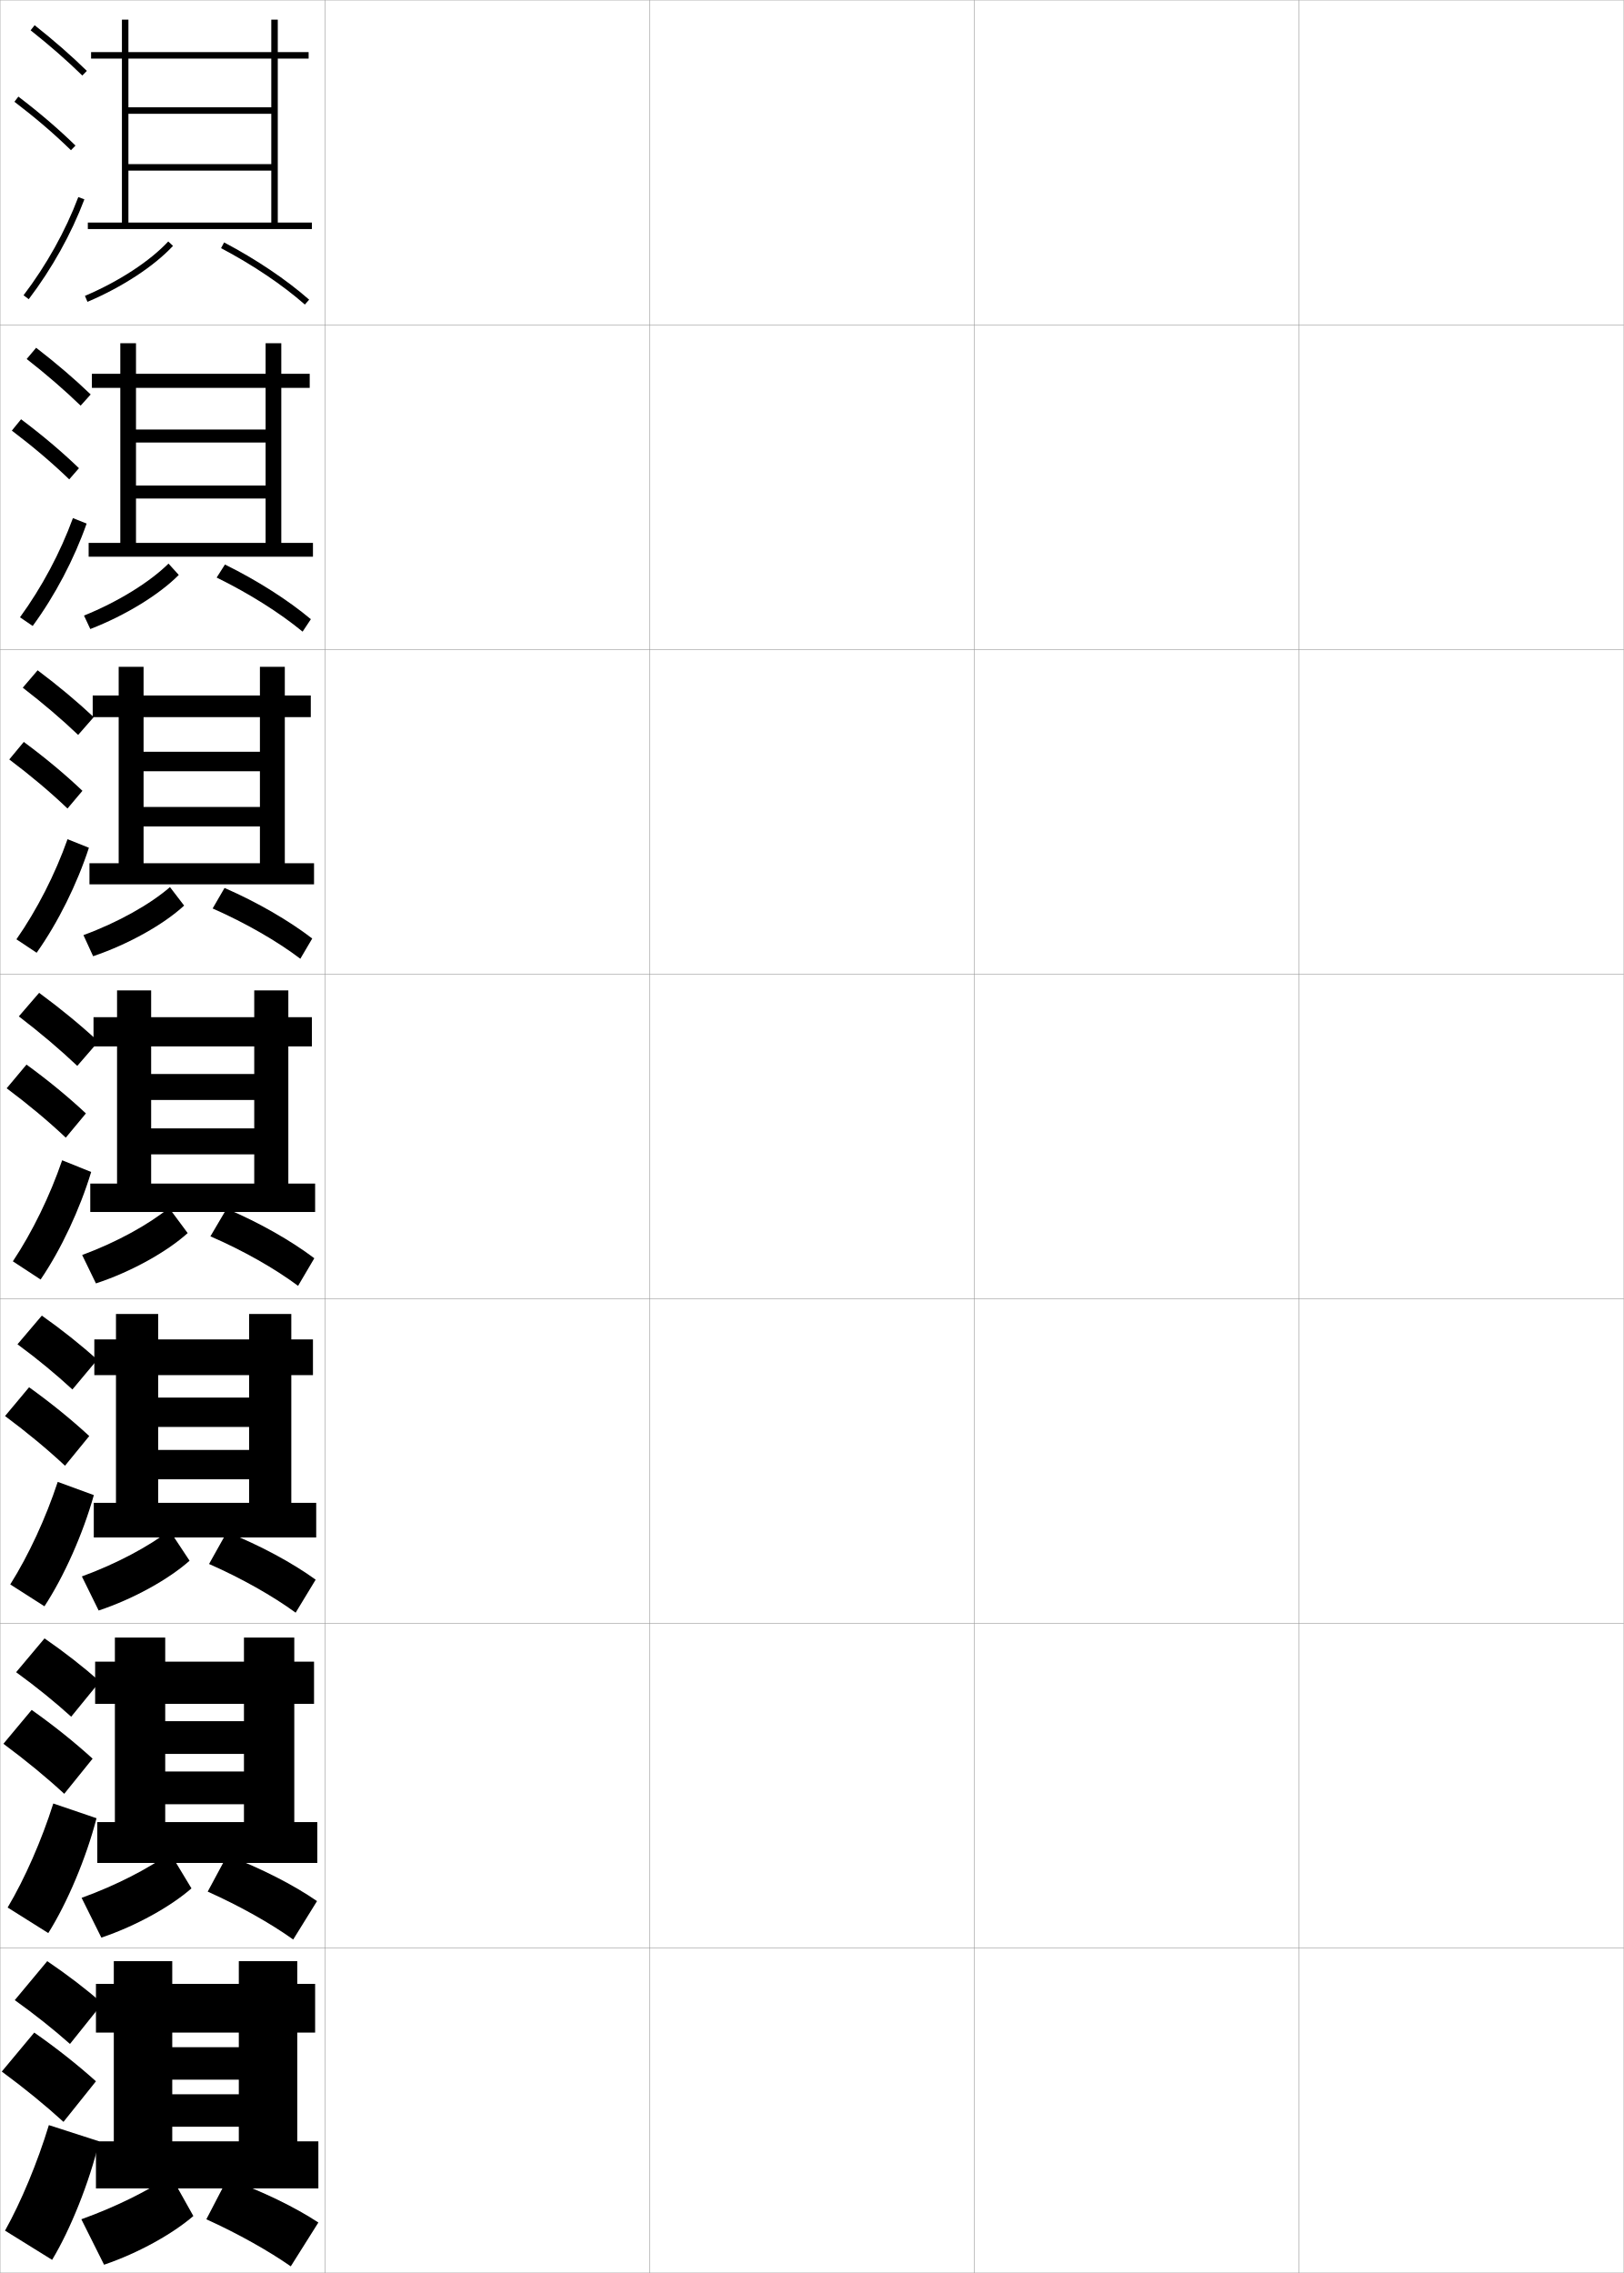
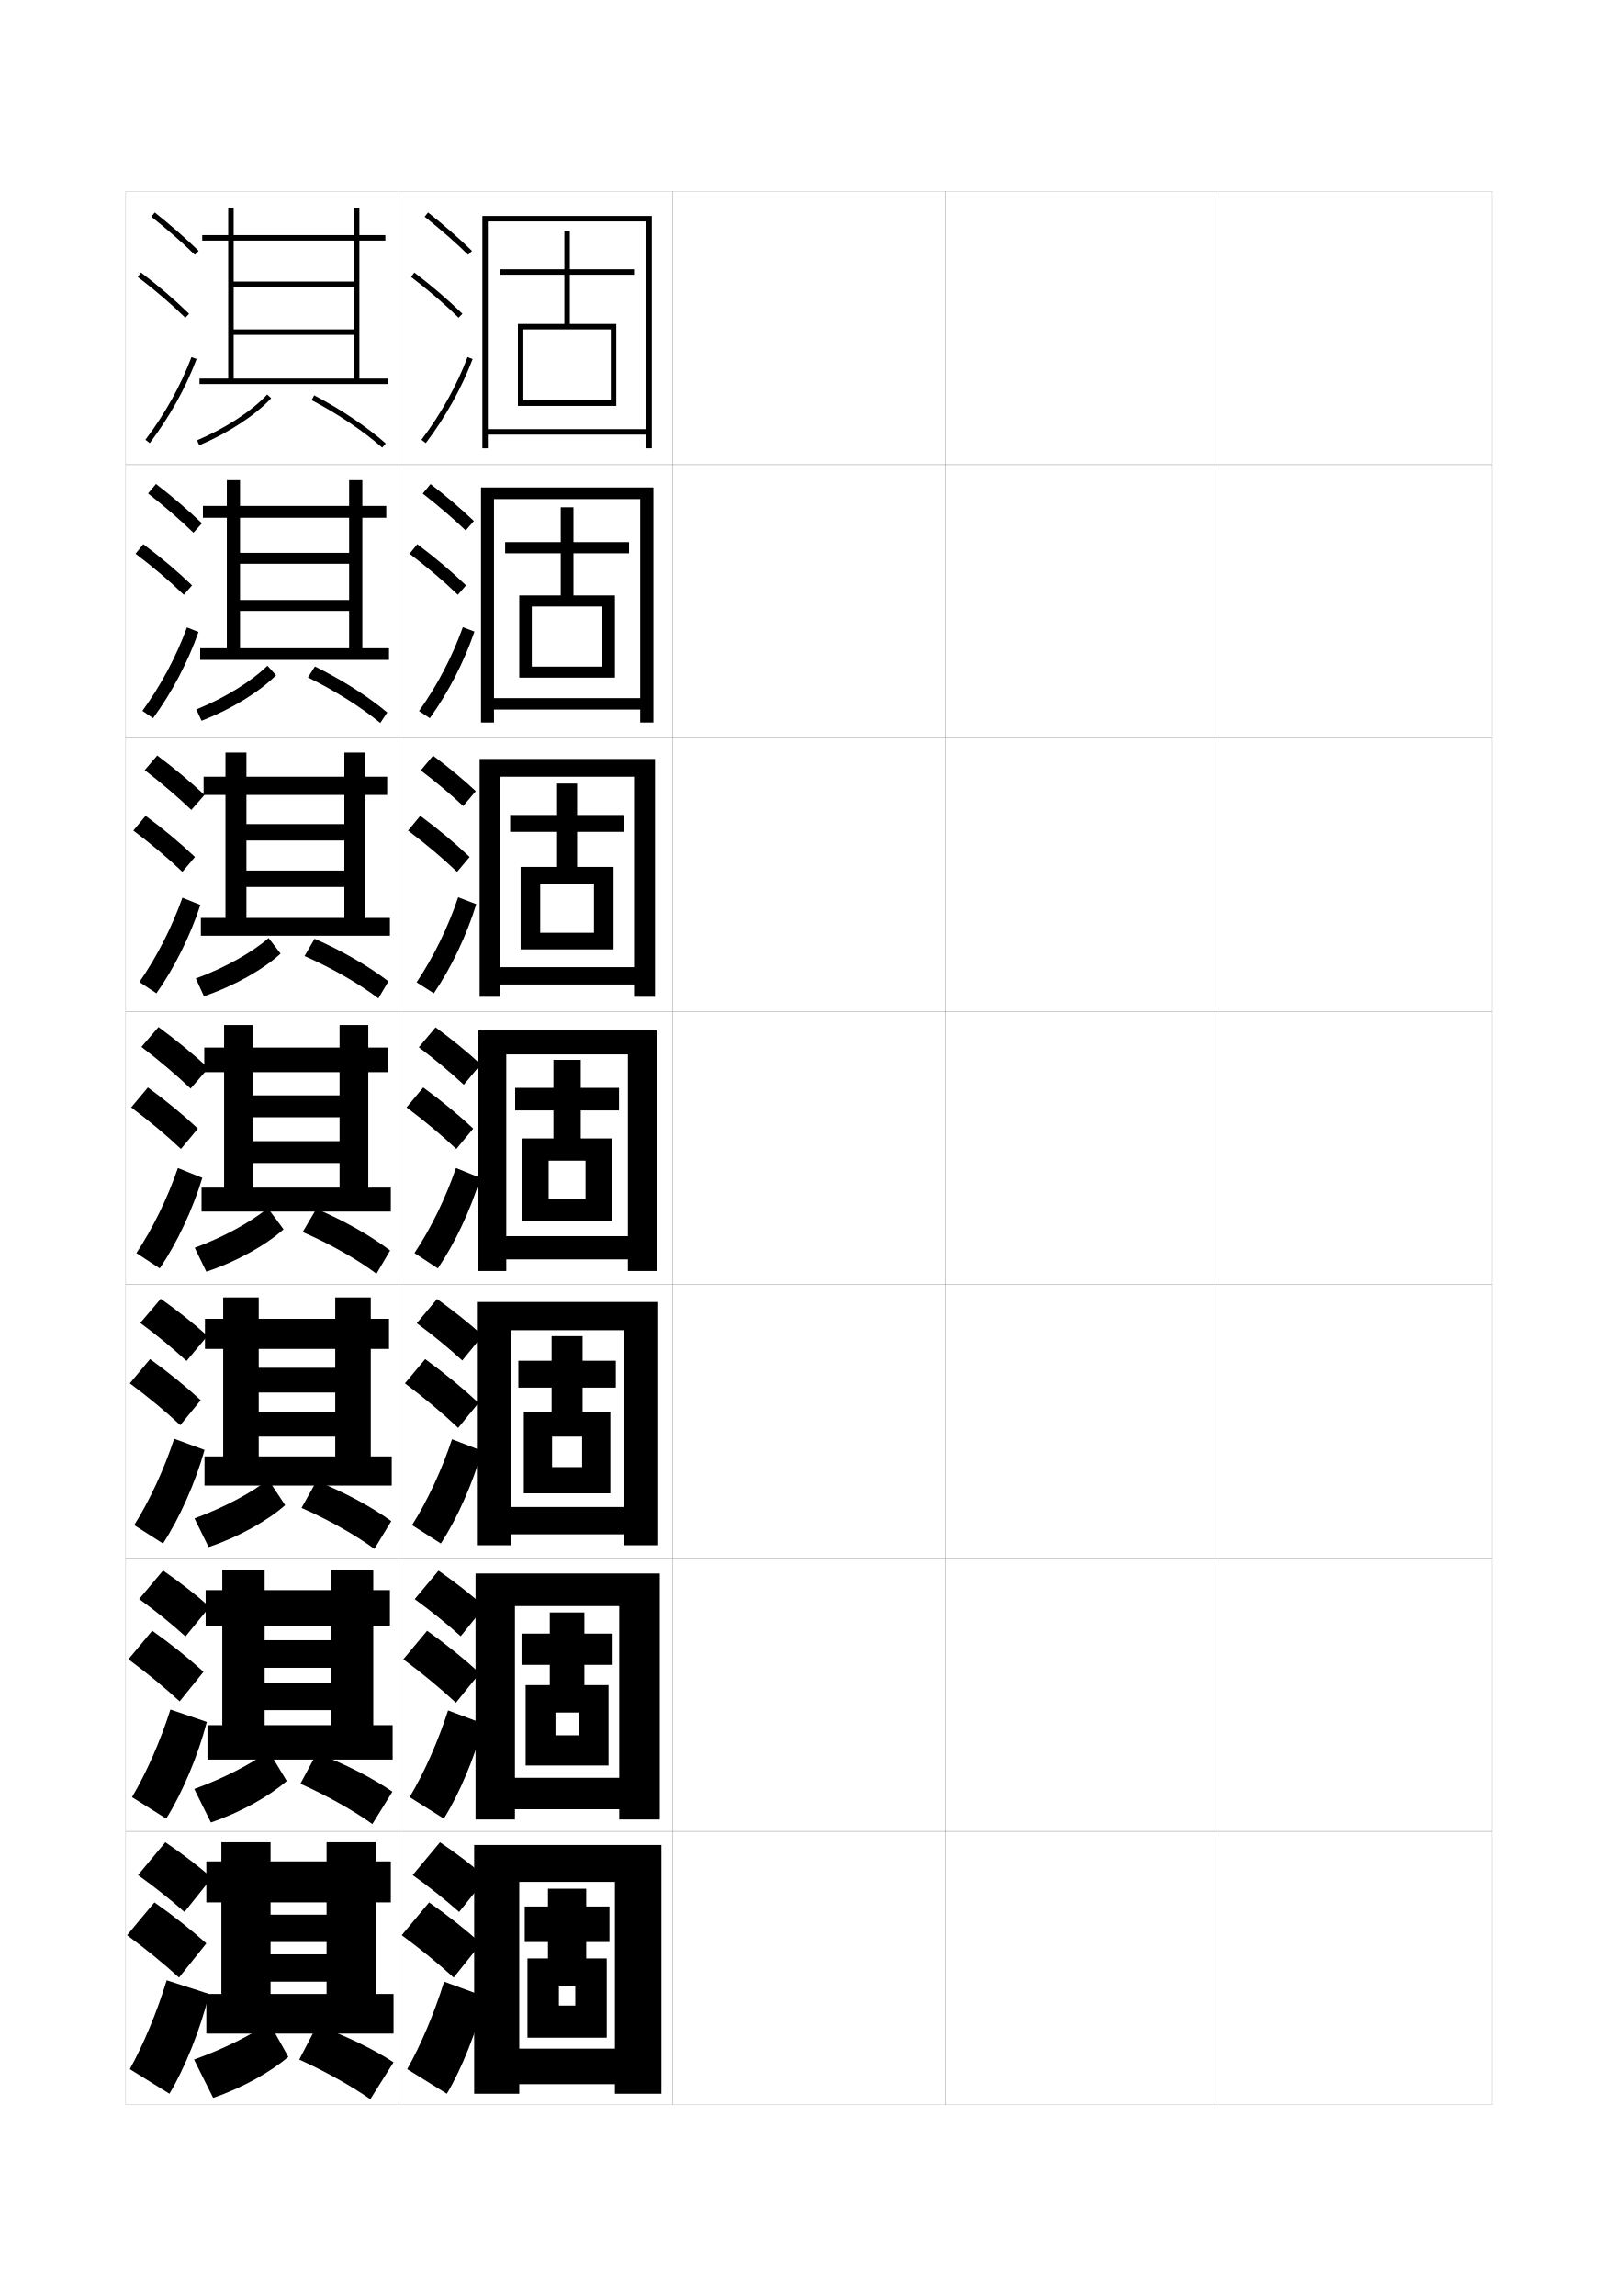
- <svg xmlns="http://www.w3.org/2000/svg" width="500.1" height="700.1" viewBox="0 0 500.1 700.1" overflow="visible" enable-background="new 0 0 500.1 700.1" xml:space="preserve">
-   <g id="glyphs">
+ <svg xmlns="http://www.w3.org/2000/svg" version="1.1" id="glyphs" x="0px" y="0px" width="592px" height="840px" viewBox="0 0 592 840" enable-background="new 0 0 592 840" xml:space="preserve">
+   <g>
+     <rect x="46" y="70" fill="none" stroke="#999999" stroke-width="0.1" width="100" height="100" />
+     <rect x="46" y="170" fill="none" stroke="#999999" stroke-width="0.1" width="100" height="100" />
+     <rect x="46" y="270" fill="none" stroke="#999999" stroke-width="0.1" width="100" height="100" />
+     <rect x="46" y="370" fill="none" stroke="#999999" stroke-width="0.1" width="100" height="100" />
+     <rect x="46" y="470" fill="none" stroke="#999999" stroke-width="0.1" width="100" height="100" />
+     <rect x="46" y="570" fill="none" stroke="#999999" stroke-width="0.1" width="100" height="100" />
+     <rect x="46" y="670" fill="none" stroke="#999999" stroke-width="0.1" width="100" height="100" />
+     <rect x="146" y="70" fill="none" stroke="#999999" stroke-width="0.1" width="100" height="100" />
+     <rect x="146" y="170" fill="none" stroke="#999999" stroke-width="0.1" width="100" height="100" />
+     <rect x="146" y="270" fill="none" stroke="#999999" stroke-width="0.1" width="100" height="100" />
+     <rect x="146" y="370" fill="none" stroke="#999999" stroke-width="0.1" width="100" height="100" />
+     <rect x="146" y="470" fill="none" stroke="#999999" stroke-width="0.1" width="100" height="100" />
+     <rect x="146" y="570" fill="none" stroke="#999999" stroke-width="0.1" width="100" height="100" />
+     <rect x="146" y="670" fill="none" stroke="#999999" stroke-width="0.1" width="100" height="100" />
+     <rect x="246" y="70" fill="none" stroke="#999999" stroke-width="0.1" width="100" height="100" />
+     <rect x="246" y="170" fill="none" stroke="#999999" stroke-width="0.1" width="100" height="100" />
+     <rect x="246" y="270" fill="none" stroke="#999999" stroke-width="0.1" width="100" height="100" />
+     <rect x="246" y="370" fill="none" stroke="#999999" stroke-width="0.1" width="100" height="100" />
+     <rect x="246" y="470" fill="none" stroke="#999999" stroke-width="0.1" width="100" height="100" />
+     <rect x="246" y="570" fill="none" stroke="#999999" stroke-width="0.1" width="100" height="100" />
+     <rect x="246" y="670" fill="none" stroke="#999999" stroke-width="0.1" width="100" height="100" />
+     <rect x="346" y="70" fill="none" stroke="#999999" stroke-width="0.1" width="100" height="100" />
+     <rect x="346" y="170" fill="none" stroke="#999999" stroke-width="0.1" width="100" height="100" />
+     <rect x="346" y="270" fill="none" stroke="#999999" stroke-width="0.1" width="100" height="100" />
+     <rect x="346" y="370" fill="none" stroke="#999999" stroke-width="0.1" width="100" height="100" />
+     <rect x="346" y="470" fill="none" stroke="#999999" stroke-width="0.1" width="100" height="100" />
+     <rect x="346" y="570" fill="none" stroke="#999999" stroke-width="0.1" width="100" height="100" />
+     <rect x="346" y="670" fill="none" stroke="#999999" stroke-width="0.1" width="100" height="100" />
+     <rect x="446" y="70" fill="none" stroke="#999999" stroke-width="0.1" width="100" height="100" />
+     <rect x="446" y="170" fill="none" stroke="#999999" stroke-width="0.1" width="100" height="100" />
+     <rect x="446" y="270" fill="none" stroke="#999999" stroke-width="0.1" width="100" height="100" />
+     <rect x="446" y="370" fill="none" stroke="#999999" stroke-width="0.1" width="100" height="100" />
+     <rect x="446" y="470" fill="none" stroke="#999999" stroke-width="0.1" width="100" height="100" />
+     <rect x="446" y="570" fill="none" stroke="#999999" stroke-width="0.1" width="100" height="100" />
+     <rect x="446" y="670" fill="none" stroke="#999999" stroke-width="0.1" width="100" height="100" />
+   </g>
+   <g>
+     <path d="M55.379,79.283c5.9,4.677,11.257,9.363,15.922,13.932l1.398-1.43   c-4.714-4.616-10.123-9.35-16.078-14.068L55.379,79.283z" />
+     <path d="M50.395,101.295c6.493,4.947,12.188,9.828,17.407,14.921l1.396-1.432   c-5.278-5.149-11.033-10.083-17.593-15.079L50.395,101.295z" />
+     <path d="M53.203,160.896l1.594,1.209c7.186-9.465,13.112-20.099,17.139-30.751   l-1.871-0.707C66.105,141.121,60.275,151.581,53.203,160.896z" />
+   </g>
+   <g>
+     <path d="M54.169,180.522c6.161,4.825,11.743,9.656,16.614,14.371l3.1-3.453   c-4.923-4.729-10.585-9.578-16.802-14.379L54.169,180.522z" />
+     <path d="M67.271,217.596l2.998-3.443c-5.324-5.122-11.194-10.087-17.828-15.066   l-2.843,3.492C56.187,207.569,61.989,212.502,67.271,217.596z" />
+     <path d="M72.632,231.211c-3.842,10.93-9.727,22.153-16.616,31.542l-3.912-2.674   c6.724-9.229,12.416-19.917,16.301-30.541L72.632,231.211z" />
+   </g>
+   <g>
+     <path d="M52.96,281.761c6.329,4.884,12.052,9.772,17.057,14.548l4.799-5.477   c-5.059-4.754-10.888-9.631-17.276-14.427L52.96,281.761z" />
+     <path d="M66.74,318.977l4.599-5.454c-5.369-5.095-11.354-10.091-18.062-15.054   l-4.474,5.395C55.486,308.896,61.396,313.881,66.74,318.977z" />
+     <path d="M73.33,331.068c-3.657,11.208-9.5,23.02-16.093,32.335l-6.229-4.14   c6.375-9.144,11.93-20.06,15.741-30.833L73.33,331.068z" />
+   </g>
+   <g>
+     <path d="M51.75,383c6.682,5.121,12.714,10.241,18,15.25l6.5-7.5   c-5.341-4.952-11.507-10.034-18.25-15L51.75,383z" />
+     <path d="M66.209,420.357l6.199-7.465c-5.414-5.068-11.515-10.096-18.297-15.041   l-6.105,7.297C54.785,410.223,60.804,415.26,66.209,420.357z" />
+     <path d="M74.026,430.926c-3.473,11.486-9.274,23.887-15.569,33.127l-8.547-5.605   c6.025-9.059,11.443-20.203,15.181-31.125L74.026,430.926z" />
+   </g>
+   <g>
    <g>
-       <rect x="0.05" y="0.05" fill="none" stroke="#999999" stroke-width="0.1" width="100" height="100" />
-       <rect x="0.05" y="100.05" fill="none" stroke="#999999" stroke-width="0.1" width="100" height="100" />
-       <rect x="0.05" y="200.05" fill="none" stroke="#999999" stroke-width="0.1" width="100" height="100" />
-       <rect x="0.05" y="300.05" fill="none" stroke="#999999" stroke-width="0.1" width="100" height="100" />
-       <rect x="0.05" y="400.05" fill="none" stroke="#999999" stroke-width="0.1" width="100" height="100" />
-       <rect x="0.05" y="500.05" fill="none" stroke="#999999" stroke-width="0.1" width="100" height="100" />
-       <rect x="0.05" y="600.05" fill="none" stroke="#999999" stroke-width="0.1" width="100" height="100" />
-       <rect x="100.05" y="0.05" fill="none" stroke="#999999" stroke-width="0.1" width="100" height="100" />
-       <rect x="100.05" y="100.05" fill="none" stroke="#999999" stroke-width="0.1" width="100" height="100" />
-       <rect x="100.05" y="200.05" fill="none" stroke="#999999" stroke-width="0.1" width="100" height="100" />
-       <rect x="100.05" y="300.05" fill="none" stroke="#999999" stroke-width="0.1" width="100" height="100" />
-       <rect x="100.05" y="400.05" fill="none" stroke="#999999" stroke-width="0.1" width="100" height="100" />
-       <rect x="100.05" y="500.05" fill="none" stroke="#999999" stroke-width="0.1" width="100" height="100" />
-       <rect x="100.05" y="600.05" fill="none" stroke="#999999" stroke-width="0.1" width="100" height="100" />
-       <rect x="200.05" y="0.05" fill="none" stroke="#999999" stroke-width="0.1" width="100" height="100" />
-       <rect x="200.05" y="100.05" fill="none" stroke="#999999" stroke-width="0.1" width="100" height="100" />
-       <rect x="200.05" y="200.05" fill="none" stroke="#999999" stroke-width="0.1" width="100" height="100" />
-       <rect x="200.05" y="300.05" fill="none" stroke="#999999" stroke-width="0.1" width="100" height="100" />
-       <rect x="200.05" y="400.05" fill="none" stroke="#999999" stroke-width="0.1" width="100" height="100" />
-       <rect x="200.05" y="500.05" fill="none" stroke="#999999" stroke-width="0.1" width="100" height="100" />
-       <rect x="200.05" y="600.05" fill="none" stroke="#999999" stroke-width="0.1" width="100" height="100" />
-       <rect x="300.05" y="0.05" fill="none" stroke="#999999" stroke-width="0.1" width="100" height="100" />
-       <rect x="300.05" y="100.05" fill="none" stroke="#999999" stroke-width="0.1" width="100" height="100" />
-       <rect x="300.05" y="200.05" fill="none" stroke="#999999" stroke-width="0.1" width="100" height="100" />
-       <rect x="300.05" y="300.05" fill="none" stroke="#999999" stroke-width="0.1" width="100" height="100" />
-       <rect x="300.05" y="400.05" fill="none" stroke="#999999" stroke-width="0.1" width="100" height="100" />
-       <rect x="300.05" y="500.05" fill="none" stroke="#999999" stroke-width="0.1" width="100" height="100" />
-       <rect x="300.05" y="600.05" fill="none" stroke="#999999" stroke-width="0.1" width="100" height="100" />
-       <rect x="400.05" y="0.05" fill="none" stroke="#999999" stroke-width="0.1" width="100" height="100" />
-       <rect x="400.05" y="100.05" fill="none" stroke="#999999" stroke-width="0.1" width="100" height="100" />
-       <rect x="400.05" y="200.05" fill="none" stroke="#999999" stroke-width="0.1" width="100" height="100" />
-       <rect x="400.05" y="300.05" fill="none" stroke="#999999" stroke-width="0.1" width="100" height="100" />
-       <rect x="400.05" y="400.05" fill="none" stroke="#999999" stroke-width="0.1" width="100" height="100" />
-       <rect x="400.05" y="500.05" fill="none" stroke="#999999" stroke-width="0.1" width="100" height="100" />
-       <rect x="400.05" y="600.05" fill="none" stroke="#999999" stroke-width="0.1" width="100" height="100" />
+       <path d="M51.333,484c6.206,4.567,11.769,9.174,16.917,13.917L75.917,488.75    c-5.173-4.661-10.868-9.189-17.083-13.583L51.333,484z" />
+       <path d="M65.972,521.405l7.466-9.144c-5.459-5.041-11.675-10.1-18.531-15.027    l-7.404,8.864C54.378,511.216,60.505,516.306,65.972,521.405z" />
+       <path d="M74.851,530.45c-3.323,11.88-9.15,25.002-15.213,34.251l-10.531-6.736    c5.677-9.02,10.958-20.454,14.621-31.584L74.851,530.45z" />
    </g>
    <g>
-       <path d="M9.429,9.333c5.9,4.677,11.257,9.363,15.922,13.932l1.398-1.43      c-4.714-4.616-10.123-9.35-16.078-14.068L9.429,9.333z" />
-       <path d="M4.444,31.345c6.493,4.947,12.188,9.828,17.407,14.921l1.396-1.432      c-5.278-5.149-11.033-10.083-17.593-15.079L4.444,31.345z" />
-       <path d="M7.253,90.945l1.594,1.209c7.186-9.465,13.112-20.099,17.139-30.751      l-1.871-0.707C20.155,71.171,14.325,81.631,7.253,90.945z" />
+       <path d="M50.917,585c6.263,4.55,11.882,9.115,16.958,13.709L76.708,587.875    c-5.068-4.491-10.8-8.975-17.042-13.291L50.917,585z" />
+       <path d="M65.736,622.453l8.733-10.822c-5.504-5.014-11.835-10.104-18.766-15.014    l-8.702,10.432C53.971,612.21,60.207,617.352,65.736,622.453z" />
+       <path d="M75.675,629.975c-3.173,12.273-9.026,26.118-14.856,35.376l-12.516-7.868    c5.328-8.979,10.472-20.705,14.06-32.042L75.675,629.975z" />
    </g>
    <g>
-       <path d="M8.219,110.572c6.161,4.825,11.743,9.656,16.614,14.371l3.1-3.453      c-4.923-4.729-10.585-9.578-16.802-14.379L8.219,110.572z" />
-       <path d="M21.32,147.646l2.998-3.443c-5.324-5.122-11.194-10.087-17.828-15.066      l-2.843,3.492C10.236,137.619,16.039,142.552,21.32,147.646z" />
-       <path d="M26.682,161.261c-3.842,10.93-9.727,22.153-16.616,31.542l-3.912-2.674      c6.724-9.229,12.416-19.917,16.301-30.541L26.682,161.261z" />
+       <path d="M50.5,686c6.32,4.532,11.996,9.057,17,13.5l10-12.5c-4.965-4.321-10.732-8.76-17-13    L50.5,686z" />
+       <path d="M65.5,723.5l10-12.5c-5.549-4.986-11.995-10.107-19-15l-10,12    C53.564,713.204,59.908,718.398,65.5,723.5z" />
+       <path d="M76.5,729.5c-3.023,12.667-8.902,27.233-14.5,36.5l-14.5-9    c4.979-8.939,9.986-20.956,13.5-32.5L76.5,729.5z" />
+     </g>
+   </g>
+   <g>
+     <polygon points="73,138.5 73,140.5 142,140.5 142,138.5 131.5,138.5 131.5,88 141,88 141,86 131.5,86 131.5,76 129.5,76 129.5,86    85.5,86 85.5,76 83.5,76 83.5,86 74,86 74,88 83.5,88 83.5,138.5 85.5,138.5 85.5,88 129.5,88 129.5,103 85.5,103 85.5,105    129.5,105 129.5,120.5 85.5,120.5 85.5,122.5 129.5,122.5 129.5,138.5  " />
+     <path d="M72.109,161.079l0.781,1.842c10.674-4.524,20.521-10.97,26.342-17.24   l-1.465-1.361C92.129,150.395,82.537,156.659,72.109,161.079z" />
+     <path d="M114.033,146.385c9.788,5.167,18.953,11.335,25.807,17.366l1.32-1.502   c-6.967-6.132-16.27-12.395-26.193-17.634L114.033,146.385z" />
+   </g>
+   <g>
+     <polygon points="142.333,241.417 142.333,237.167 132.583,237.167 132.583,189.417    141.333,189.417 141.333,185.083 132.583,185.083 132.583,175.667 127.75,175.667    127.75,185.083 87.833,185.083 87.833,175.667 83,175.667 83,185.083    74.25,185.083 74.25,189.417 83,189.417 83,237.167 87.833,237.167    87.833,189.417 127.75,189.417 127.75,202.25 87.833,202.25 87.833,206.25 127.75,206.25    127.75,219.5 87.833,219.5 87.833,223.5 127.75,223.5 127.75,237.167 73.25,237.167    73.25,241.417  " />
+     <path d="M71.822,259.552l1.938,4.145c10.896-4.225,21.212-10.586,27.248-16.661   l-3.163-3.49C92.028,249.279,82.315,255.302,71.822,259.552z" />
+     <path d="M112.676,247.84c9.997,4.906,19.448,10.864,26.467,16.661l2.547-3.834   c-7.027-5.888-16.428-11.892-26.462-16.839L112.676,247.84z" />
+   </g>
+   <g>
+     <polygon points="142.667,342.333 142.667,335.833 133.667,335.833 133.667,290.833    141.667,290.833 141.667,284.167 133.667,284.167 133.667,275.333 126,275.333    126,284.167 90.167,284.167 90.167,275.333 82.5,275.333 82.5,284.167 74.5,284.167    74.5,290.833 82.5,290.833 82.5,335.833 90.167,335.833 90.167,290.833 126,290.833 126,301.5    90.167,301.5 90.167,307.5 126,307.5 126,318.5 90.167,318.5 90.167,324.5 126,324.5 126,335.833    73.5,335.833 73.5,342.333  " />
+     <path d="M71.649,357.974l2.981,6.5c11.023-3.733,21.763-9.825,28.025-15.594   l-4.358-5.697C92.21,348.467,82.275,354.076,71.649,357.974z" />
+     <path d="M111.438,349.764c10.137,4.47,19.833,10.049,27.008,15.486l3.665-6.232   c-7.185-5.52-16.783-11.097-27.007-15.576L111.438,349.764z" />
+   </g>
+   <g>
+     <g>
+       <polygon points="143,443.25 143,434.5 134.75,434.5 134.75,392.25 142,392.25 142,383.25 134.75,383.25 134.75,375 124.25,375     124.25,383.25 92.5,383.25 92.5,375 82,375 82,383.25 74.75,383.25 74.75,392.25 82,392.25 82,434.5 92.5,434.5 92.5,392.25     124.25,392.25 124.25,400.75 92.5,400.75 92.5,408.75 124.25,408.75 124.25,417.5 92.5,417.5 92.5,425.5 124.25,425.5     124.25,434.5 73.75,434.5 73.75,443.25   " />
+       <path d="M71.25,456.5l4.25,8.75c11.017-3.625,21.964-9.819,28.25-15.5L98,442    C91.827,447.048,81.871,452.587,71.25,456.5z" />
+       <path d="M110.75,450.75c10.117,4.386,19.859,9.923,27,15.25l5-8.5    c-7.147-5.4-16.745-10.886-27-15.25L110.75,450.75z" />
    </g>
    <g>
-       <path d="M7.01,211.811c6.329,4.884,12.052,9.772,17.057,14.548l4.799-5.477      c-5.059-4.754-10.888-9.631-17.276-14.427L7.01,211.811z" />
-       <path d="M20.79,249.027l4.599-5.454c-5.369-5.095-11.354-10.091-18.062-15.054      l-4.474,5.395C9.536,238.946,15.446,243.931,20.79,249.027z" />
-       <path d="M27.379,261.118c-3.657,11.208-9.5,23.02-16.093,32.335l-6.229-4.14      c6.375-9.144,11.93-20.06,15.741-30.833L27.379,261.118z" />
+       <polygon points="143.333,543.5 143.333,532.834 135.667,532.834 135.667,493.5 142.333,493.5     142.333,482.5 135.667,482.5 135.667,474.666 122.667,474.666 122.667,482.5 94.667,482.5     94.667,474.666 81.667,474.666 81.667,482.5 75,482.5 75,493.5 81.667,493.5 81.667,532.834     94.667,532.834 94.667,493.5 122.667,493.5 122.667,500.416 94.667,500.416     94.667,509.459 122.667,509.459 122.667,516.541 94.667,516.541 94.667,525.584     122.667,525.584 122.667,532.834 74.833,532.834 74.833,543.5   " />
+       <path d="M71.167,555.5l5.167,10.5c10.93-3.639,21.705-9.736,28-15.334l-6.166-9.332    C91.852,546.209,81.875,551.592,71.167,555.5z" />
+       <path d="M110.333,551.666c9.997,4.4,19.658,9.875,26.667,15L143.167,556.5    c-7.171-5.186-16.937-10.477-27.334-14.666L110.333,551.666z" />
    </g>
    <g>
-       <path d="M5.8,313.05c6.682,5.121,12.714,10.241,18,15.25l6.5-7.5      c-5.341-4.952-11.507-10.034-18.25-15L5.8,313.05z" />
-       <path d="M20.259,350.407l6.199-7.465c-5.414-5.068-11.515-10.096-18.297-15.041      l-6.105,7.297C8.835,340.272,14.854,345.31,20.259,350.407z" />
-       <path d="M28.076,360.976c-3.473,11.486-9.274,23.887-15.569,33.127l-8.547-5.605      c6.025-9.059,11.443-20.203,15.181-31.125L28.076,360.976z" />
+       <polygon points="143.667,643.75 143.667,631.167 136.583,631.167 136.583,594.75 142.667,594.75     142.667,581.75 136.583,581.75 136.583,574.333 121.083,574.333 121.083,581.75 96.833,581.75     96.833,574.333 81.333,574.333 81.333,581.75 75.25,581.75 75.25,594.75 81.333,594.75     81.333,631.167 96.833,631.167 96.833,594.75 121.083,594.75 121.083,600.083     96.833,600.083 96.833,610.167 121.083,610.167 121.083,615.583 96.833,615.583     96.833,625.667 121.083,625.667 121.083,631.167 75.917,631.167 75.917,643.75   " />
+       <path d="M71.083,654.5l6.083,12.25c10.844-3.651,21.445-9.652,27.75-15.167l-6.583-10.916    C91.875,645.37,81.879,650.597,71.083,654.5z" />
+       <path d="M109.917,652.583c9.876,4.415,19.456,9.825,26.333,14.75L143.583,655.5    c-7.194-4.97-17.128-10.068-27.667-14.083L109.917,652.583z" />
+     </g>
+   </g>
+   <g>
+     <polygon points="144,744 144,729.5 137.5,729.5 137.5,696 143,696 143,681 137.5,681 137.5,674 119.5,674 119.5,681 99,681 99,674    81,674 81,681 75.5,681 75.5,696 81,696 81,729.5 99,729.5 99,696 119.5,696 119.5,700.5 99,700.5 99,710.5 119.5,710.5 119.5,715    99,715 99,725 119.5,725 119.5,729.5 75.5,729.5 75.5,744  " />
+     <path d="M71,753.5l7,14c10.758-3.664,21.187-9.569,27.5-15l-7-12.5   C91.899,744.531,81.883,749.602,71,753.5z" />
+     <path d="M109.5,753.5c9.756,4.43,19.255,9.776,26,14.5l8.5-13.5   c-7.217-4.754-17.32-9.66-28-13.5L109.5,753.5z" />
+   </g>
+   <g>
+     <g>
+       <path d="M155.379,79.283c5.9,4.677,11.256,9.363,15.922,13.932l1.398-1.43    c-4.714-4.616-10.124-9.35-16.078-14.068L155.379,79.283z" />
+       <path d="M150.395,101.295c6.493,4.947,12.188,9.828,17.406,14.921l1.397-1.432    c-5.278-5.15-11.033-10.083-17.593-15.079L150.395,101.295z" />
+       <path d="M154.203,160.896l1.594,1.209c7.186-9.465,13.112-20.099,17.139-30.751    l-1.871-0.707C167.105,141.121,161.274,151.581,154.203,160.896z" />
    </g>
    <g>
-       <g>
-         <path d="M5.383,414.05c6.206,4.567,11.769,9.174,16.917,13.917l7.667-9.167       c-5.173-4.661-10.868-9.189-17.083-13.583L5.383,414.05z" />
-         <path d="M20.022,451.455l7.466-9.144c-5.459-5.041-11.675-10.1-18.531-15.027       l-7.404,8.864C8.428,441.266,14.555,446.355,20.022,451.455z" />
-         <path d="M28.9,460.5C25.577,472.38,19.75,485.502,13.688,494.751l-10.531-6.736       c5.677-9.02,10.958-20.454,14.621-31.584L28.9,460.5z" />
-       </g>
-       <g>
-         <path d="M4.966,515.05c6.263,4.55,11.882,9.115,16.958,13.709l8.833-10.834       c-5.068-4.491-10.8-8.975-17.042-13.291L4.966,515.05z" />
-         <path d="M19.786,552.503l8.733-10.822c-5.504-5.014-11.835-10.104-18.766-15.014       l-8.702,10.432C8.021,542.26,14.256,547.401,19.786,552.503z" />
-         <path d="M29.725,560.024c-3.173,12.273-9.026,26.118-14.856,35.376l-12.516-7.868       c5.328-8.979,10.472-20.705,14.06-32.042L29.725,560.024z" />
-       </g>
-       <g>
-         <path d="M4.55,616.05c6.32,4.532,11.996,9.057,17,13.5l10-12.5       c-4.965-4.321-10.732-8.76-17-13L4.55,616.05z" />
-         <path d="M19.55,653.55l10-12.5c-5.549-4.986-11.995-10.107-19-15l-10,12       C7.614,643.254,13.958,648.448,19.55,653.55z" />
-         <path d="M30.55,659.55c-3.023,12.667-8.902,27.233-14.5,36.5l-14.5-9       c4.979-8.939,9.986-20.956,13.5-32.5L30.55,659.55z" />
-       </g>
+       <path d="M154.669,180.569c5.831,4.527,11.114,9.061,15.726,13.485l2.999-3.441    c-4.646-4.443-9.989-9.001-15.856-13.516L154.669,180.569z" />
+       <path d="M167.521,217.597l2.998-3.443c-5.324-5.123-11.194-10.087-17.828-15.066    l-2.842,3.492C156.437,207.569,162.239,212.502,167.521,217.597z" />
+       <path d="M173.599,231.073c-3.744,10.961-9.525,22.233-16.332,31.681l-3.947-2.62    c6.643-9.285,12.24-20.02,16.031-30.676L173.599,231.073z" />
    </g>
    <g>
-       <polygon points="27.05,68.55 27.05,70.55 96.05,70.55 96.05,68.55       85.55,68.55 85.55,18.05 95.05,18.05 95.05,16.05 85.55,16.05       85.55,6.05 83.55,6.05 83.55,16.05 39.55,16.05 39.55,6.05       37.55,6.05 37.55,16.05 28.05,16.05 28.05,18.05 37.55,18.05       37.55,68.55 39.55,68.55 39.55,18.05 83.55,18.05 83.55,33.05       39.55,33.05 39.55,35.05 83.55,35.05 83.55,50.55 39.55,50.55       39.55,52.55 83.55,52.55 83.55,68.55 " />
-       <path d="M26.159,91.129l0.781,1.842c10.674-4.524,20.521-10.97,26.342-17.24      l-1.465-1.361C46.179,80.444,36.587,86.709,26.159,91.129z" />
-       <path d="M68.083,76.435c9.788,5.167,18.953,11.335,25.807,17.366l1.32-1.502      c-6.967-6.132-16.27-12.395-26.193-17.634L68.083,76.435z" />
+       <path d="M153.958,281.854c5.762,4.378,10.973,8.758,15.531,13.039l4.599-5.453    c-4.578-4.271-9.854-8.652-15.635-12.963L153.958,281.854z" />
+       <path d="M167.24,318.977l4.599-5.454c-5.369-5.096-11.354-10.092-18.062-15.054    l-4.474,5.394C155.986,308.896,161.896,313.881,167.24,318.977z" />
+       <path d="M174.263,330.792c-3.461,11.271-9.097,23.182-15.525,32.611l-6.301-4.03    c6.214-9.254,11.578-20.266,15.2-31.103L174.263,330.792z" />
+     </g>
+   </g>
+   <g>
+     <path d="M153.248,383.141c6.11,4.605,11.627,9.211,16.461,13.717l6.199-7.465   c-4.84-4.469-10.428-9.055-16.539-13.535L153.248,383.141z" />
+     <path d="M166.959,420.357l6.199-7.465c-5.414-5.068-11.515-10.096-18.297-15.041   l-6.105,7.297C155.535,410.223,161.554,415.26,166.959,420.357z" />
+     <path d="M175.776,430.926c-3.473,11.486-9.274,23.887-15.569,33.127l-8.547-5.605   c6.025-9.059,11.443-20.203,15.181-31.125L175.776,430.926z" />
+   </g>
+   <g>
+     <g>
+       <path d="M152.499,484.094c6.18,4.58,11.75,9.159,16.64,13.645l7.466-9.144    c-4.881-4.419-10.529-8.956-16.692-13.356L152.499,484.094z" />
+       <path d="M167.64,522.404l7.465-9.143c-5.753-5.377-12.305-10.771-19.531-16.027    l-7.404,8.864C155.417,511.551,161.876,516.973,167.64,522.404z" />
+       <path d="M176.351,530.783c-3.288,11.765-9.048,24.754-15.046,33.918l-10.531-6.736    c5.676-8.973,10.957-20.347,14.62-31.417L176.351,530.783z" />
    </g>
    <g>
-       <polygon points="96.383,171.466 96.383,167.216 86.633,167.216 86.633,119.466       95.383,119.466 95.383,115.133 86.633,115.133 86.633,105.716 81.8,105.716       81.8,115.133 41.883,115.133 41.883,105.716 37.049,105.716 37.049,115.133       28.3,115.133 28.3,119.466 37.049,119.466 37.049,167.216 41.883,167.216       41.883,119.466 81.8,119.466 81.8,132.299 41.883,132.299 41.883,136.3       81.8,136.3 81.8,149.549 41.883,149.549 41.883,153.55 81.8,153.55       81.8,167.216 27.299,167.216 27.299,171.466 " />
-       <path d="M25.872,189.602l1.938,4.145c10.896-4.225,21.212-10.586,27.248-16.661      l-3.163-3.49C46.078,179.329,36.365,185.352,25.872,189.602z" />
-       <path d="M66.726,177.89c9.997,4.906,19.448,10.864,26.467,16.661l2.547-3.834      c-7.027-5.888-16.428-11.892-26.462-16.839L66.726,177.89z" />
+       <path d="M151.749,585.047c6.25,4.557,11.873,9.107,16.82,13.572l8.733-10.822    c-4.923-4.369-10.631-8.857-16.847-13.178L151.749,585.047z" />
+       <path d="M166.82,622.952l8.733-10.821c-5.651-5.182-12.15-10.439-19.266-15.514    l-8.702,10.432C154.741,612.377,161.142,617.686,166.82,622.952z" />
+       <path d="M176.925,630.642c-3.104,12.042-8.822,25.62-14.523,34.709l-12.516-7.868    c5.327-8.887,10.471-20.49,14.06-31.709L176.925,630.642z" />
    </g>
    <g>
-       <polygon points="96.716,272.383 96.716,265.883 87.716,265.883 87.716,220.883       95.716,220.883 95.716,214.216 87.716,214.216 87.716,205.383 80.05,205.383       80.05,214.216 44.216,214.216 44.216,205.383 36.55,205.383 36.55,214.216       28.55,214.216 28.55,220.883 36.55,220.883 36.55,265.883 44.216,265.883       44.216,220.883 80.05,220.883 80.05,231.55 44.216,231.55 44.216,237.55       80.05,237.55 80.05,248.55 44.216,248.55 44.216,254.55 80.05,254.55       80.05,265.883 27.55,265.883 27.55,272.383 " />
-       <path d="M25.699,288.023l2.981,6.5c11.023-3.733,21.763-9.825,28.025-15.594      l-4.358-5.697C46.26,278.517,36.325,284.126,25.699,288.023z" />
-       <path d="M65.488,279.814C75.625,284.284,85.321,289.863,92.496,295.3l3.665-6.232      c-7.185-5.52-16.783-11.097-27.007-15.576L65.488,279.814z" />
+       <path d="M151,686c6.32,4.532,11.996,9.057,17,13.5l10-12.5c-4.965-4.321-10.732-8.76-17-13    L151,686z" />
+       <path d="M166,723.5l10-12.5c-5.549-4.986-11.995-10.107-19-15l-10,12    C154.064,713.204,160.408,718.398,166,723.5z" />
+       <path d="M177.5,730.5c-2.919,12.319-8.596,26.487-14,35.5l-14.5-9    c4.979-8.802,9.985-20.634,13.5-32L177.5,730.5z" />
+     </g>
+   </g>
+   <g>
+     <polygon points="236.5,157 178.5,157 178.5,159 236.5,159 236.5,164 238.5,164 238.5,79 176.5,79 176.5,164 178.5,164 178.5,81    236.5,81  " />
+     <polygon points="191.5,146.5 191.5,148.5 225.5,148.5 225.5,118.5 208.5,118.5 208.5,100.5 232,100.5 232,98.5 208.5,98.5    208.5,84.5 206.5,84.5 206.5,98.5 183,98.5 183,100.5 206.5,100.5 206.5,118.5 189.5,118.5 189.5,148.5 191.5,148.5 191.5,120.5    223.5,120.5 223.5,146.5  " />
+   </g>
+   <g>
+     <g>
+       <polygon points="234.25,255.417 180.75,255.417 180.75,259.583 234.25,259.583 234.25,264.333     239.083,264.333 239.083,178.333 176,178.333 176,264.333 180.75,264.333 180.75,182.583     234.25,182.583   " />
+       <polygon points="194.583,243.875 194.583,247.917 225,247.917 225,217.833     209.833,217.833 209.833,202.417 230.167,202.417 230.167,198.333 209.833,198.333     209.833,185.583 205.167,185.583 205.167,198.333 184.833,198.333 184.833,202.417     205.167,202.417 205.167,217.833 190,217.833 190,247.917 194.583,247.917     194.583,221.875 220.417,221.875 220.417,243.875   " />
    </g>
    <g>
-       <g>
-         <polygon points="97.05,373.3 97.05,364.55 88.8,364.55 88.8,322.3        96.05,322.3 96.05,313.3 88.8,313.3 88.8,305.05 78.3,305.05        78.3,313.3 46.55,313.3 46.55,305.05 36.05,305.05 36.05,313.3        28.8,313.3 28.8,322.3 36.05,322.3 36.05,364.55 46.55,364.55        46.55,322.3 78.3,322.3 78.3,330.8 46.55,330.8 46.55,338.8        78.3,338.8 78.3,347.55 46.55,347.55 46.55,355.55 78.3,355.55        78.3,364.55 27.8,364.55 27.8,373.3 " />
-         <path d="M25.3,386.55l4.25,8.75c11.017-3.625,21.964-9.819,28.25-15.5l-5.75-7.75       C45.877,377.098,35.921,382.637,25.3,386.55z" />
-         <path d="M64.8,380.8c10.117,4.386,19.859,9.923,27,15.25l5-8.5       c-7.147-5.4-16.745-10.886-27-15.25L64.8,380.8z" />
-       </g>
-       <g>
-         <polygon points="97.383,473.55 97.383,462.884 89.717,462.884 89.717,423.55        96.383,423.55 96.383,412.55 89.717,412.55 89.717,404.716 76.717,404.716        76.717,412.55 48.717,412.55 48.717,404.716 35.717,404.716 35.717,412.55        29.05,412.55 29.05,423.55 35.717,423.55 35.717,462.884 48.717,462.884        48.717,423.55 76.717,423.55 76.717,430.466 48.717,430.466 48.717,439.509        76.717,439.509 76.717,446.591 48.717,446.591 48.717,455.634 76.717,455.634        76.717,462.884 28.883,462.884 28.883,473.55 " />
-         <path d="M25.217,485.55l5.167,10.5c10.93-3.639,21.705-9.736,28-15.334       l-6.166-9.332C45.901,476.259,35.925,481.642,25.217,485.55z" />
-         <path d="M64.383,481.716c9.997,4.4,19.658,9.875,26.667,15l6.167-10.166       c-7.171-5.186-16.937-10.477-27.334-14.666L64.383,481.716z" />
-       </g>
-       <g>
-         <polygon points="97.717,573.8 97.717,561.217 90.633,561.217 90.633,524.8        96.716,524.8 96.716,511.8 90.633,511.8 90.633,504.383 75.133,504.383        75.133,511.8 50.883,511.8 50.883,504.383 35.383,504.383 35.383,511.8        29.3,511.8 29.3,524.8 35.383,524.8 35.383,561.217 50.883,561.217        50.883,524.8 75.133,524.8 75.133,530.133 50.883,530.133 50.883,540.217        75.133,540.217 75.133,545.633 50.883,545.633 50.883,555.717 75.133,555.717        75.133,561.217 29.966,561.217 29.966,573.8 " />
-         <path d="M25.133,584.55l6.083,12.25c10.844-3.651,21.445-9.652,27.75-15.167       l-6.583-10.916C45.925,575.42,35.929,580.646,25.133,584.55z" />
-         <path d="M63.967,582.633c9.876,4.415,19.456,9.825,26.333,14.75l7.333-11.833       c-7.194-4.97-17.128-10.068-27.667-14.083L63.967,582.633z" />
-       </g>
+       <polygon points="232,353.833 183,353.833 183,360.167 232,360.167 232,364.667 239.667,364.667     239.667,277.667 175.5,277.667 175.5,364.667 183,364.667 183,284.167 232,284.167   " />
+       <polygon points="197.667,341.25 197.667,347.333 224.5,347.333 224.5,317.167 211.167,317.167     211.167,304.333 228.333,304.333 228.333,298.167 211.167,298.167 211.167,286.667     203.833,286.667 203.833,298.167 186.667,298.167 186.667,304.333 203.833,304.333     203.833,317.167 190.5,317.167 190.5,347.333 197.667,347.333 197.667,323.25 217.333,323.25     217.333,341.25   " />
    </g>
    <g>
-       <polygon points="98.05,674.05 98.05,659.55 91.55,659.55 91.55,626.05       97.05,626.05 97.05,611.05 91.55,611.05 91.55,604.05 73.55,604.05       73.55,611.05 53.05,611.05 53.05,604.05 35.05,604.05 35.05,611.05       29.55,611.05 29.55,626.05 35.05,626.05 35.05,659.55 53.05,659.55       53.05,626.05 73.55,626.05 73.55,630.55 53.05,630.55 53.05,640.55       73.55,640.55 73.55,645.05 53.05,645.05 53.05,655.05 73.55,655.05       73.55,659.55 29.55,659.55 29.55,674.05 " />
-       <path d="M25.05,683.55l7,14c10.758-3.664,21.187-9.569,27.5-15l-7-12.5      C45.949,674.581,35.933,679.651,25.05,683.55z" />
-       <path d="M63.55,683.55c9.756,4.43,19.255,9.776,26,14.5l8.5-13.5      c-7.217-4.754-17.32-9.66-28-13.5L63.55,683.55z" />
+       <polygon points="229.75,452.25 185.25,452.25 185.25,460.75 229.75,460.75 229.75,465 240.25,465 240.25,377 175,377 175,465     185.25,465 185.25,385.75 229.75,385.75   " />
+       <polygon points="200.75,438.625 200.75,446.75 224,446.75 224,416.5 212.5,416.5 212.5,406.25 226.5,406.25 226.5,398 212.5,398     212.5,387.75 202.5,387.75 202.5,398 188.5,398 188.5,406.25 202.5,406.25 202.5,416.5 191,416.5 191,446.75 200.75,446.75     200.75,424.625 214.25,424.625 214.25,438.625   " />
+     </g>
+     <g>
+       <polygon points="228.167,551.334 186.833,551.334 186.833,561.333 228.167,561.333     228.167,565.334 240.833,565.334 240.833,476.334 174.5,476.334 174.5,565.334     186.833,565.334 186.833,486.667 228.167,486.667   " />
+       <polygon points="202,536.75 202,546.334 223.333,546.334 223.333,516.5 213.167,516.5     213.167,507.666 225.333,507.666 225.333,497.834 213.167,497.834 213.167,488.834     201.833,488.834 201.833,497.834 189.667,497.834 189.667,507.666 201.833,507.666     201.833,516.5 191.667,516.5 191.667,546.334 202,546.334 202,525.584 213,525.584 213,536.75   " />
+     </g>
+     <g>
+       <polygon points="226.583,650.417 188.417,650.417 188.417,661.916 226.583,661.916     226.583,665.667 241.417,665.667 241.417,575.667 174,575.667 174,665.667     188.417,665.667 188.417,587.584 226.583,587.584   " />
+       <polygon points="203.25,634.875 203.25,645.917 222.667,645.917 222.667,616.5 213.833,616.5     213.833,609.083 224.167,609.083 224.167,597.667 213.833,597.667 213.833,589.917     201.167,589.917 201.167,597.667 190.833,597.667 190.833,609.083 201.167,609.083     201.167,616.5 192.333,616.5 192.333,645.917 203.25,645.917 203.25,626.542 211.75,626.542     211.75,634.875   " />
    </g>
  </g>
+   <g>
+     <polygon points="225,749.5 190,749.5 190,762.5 225,762.5 225,766 242,766 242,675 173.5,675 173.5,766 190,766 190,688.5    225,688.5  " />
+     <polygon points="204.5,733.75 204.5,745.5 222,745.5 222,716.5 214.5,716.5 214.5,710.5 223,710.5 223,697.5 214.5,697.5    214.5,691 200.5,691 200.5,697.5 192,697.5 192,710.5 200.5,710.5 200.5,716.5 193,716.5 193,745.5 204.5,745.5 204.5,726.75    210.5,726.75 210.5,733.75  " />
+   </g>
</svg>
